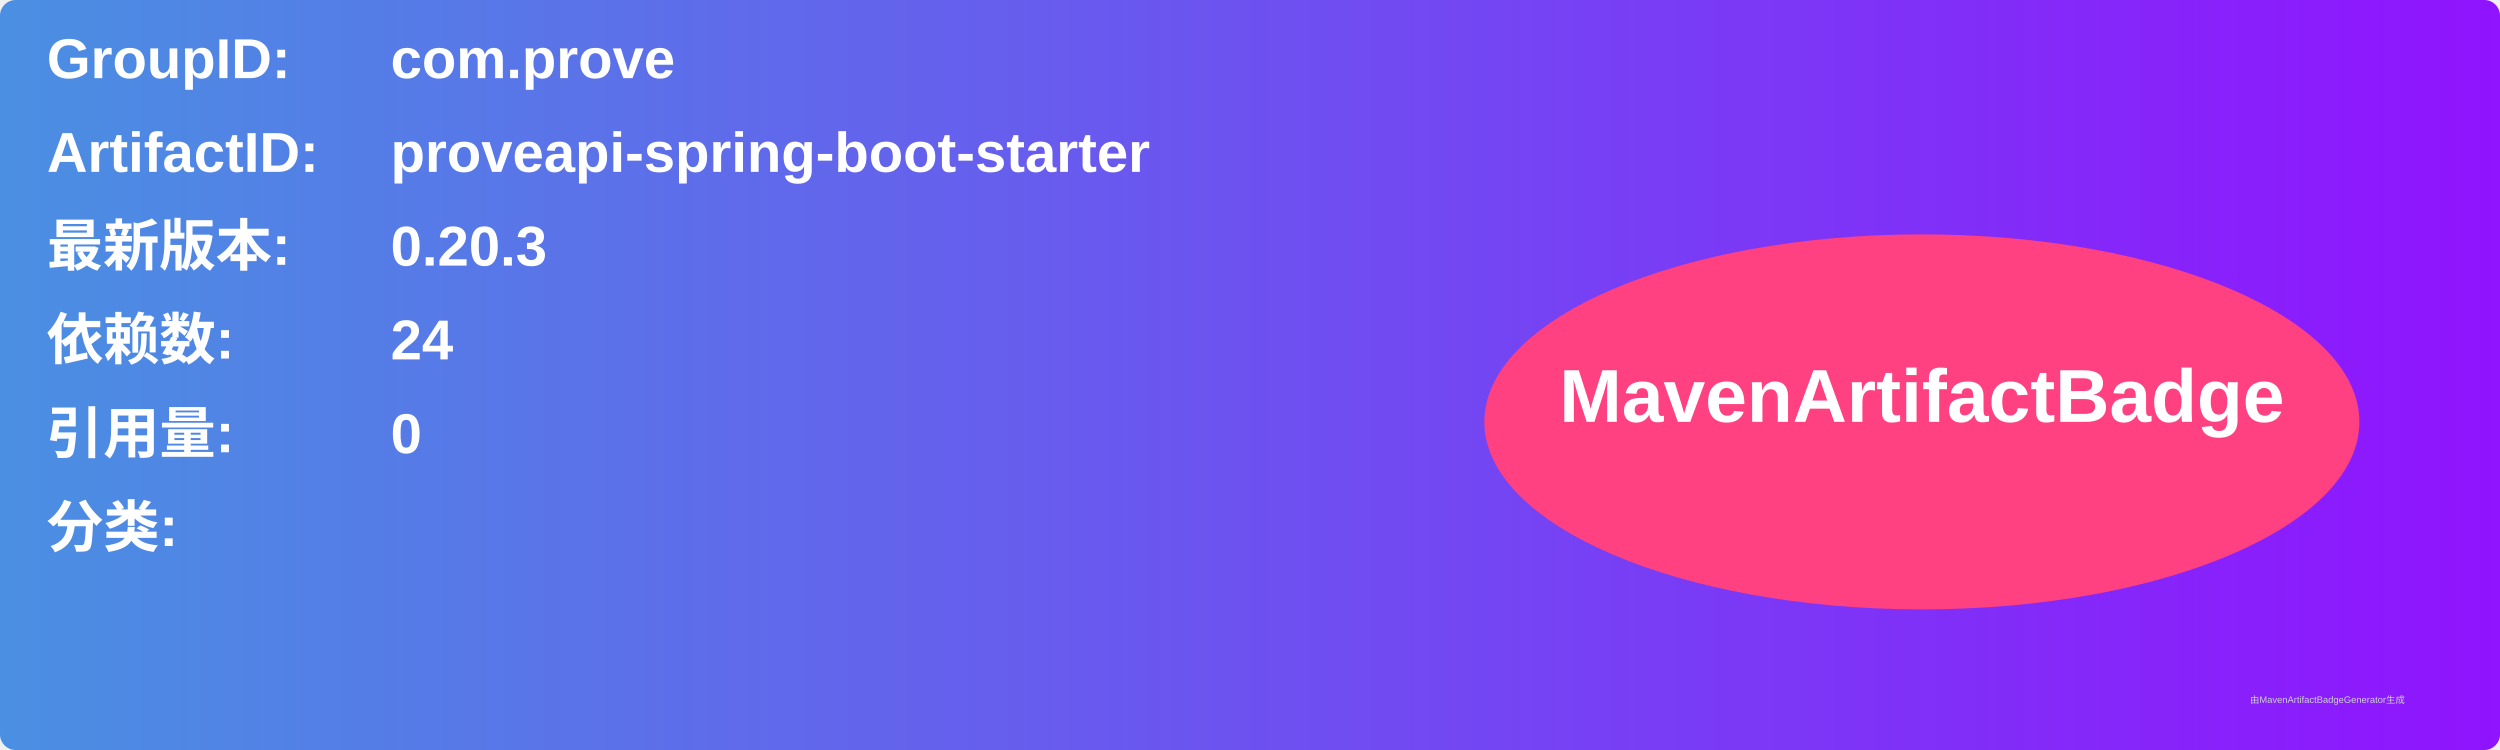
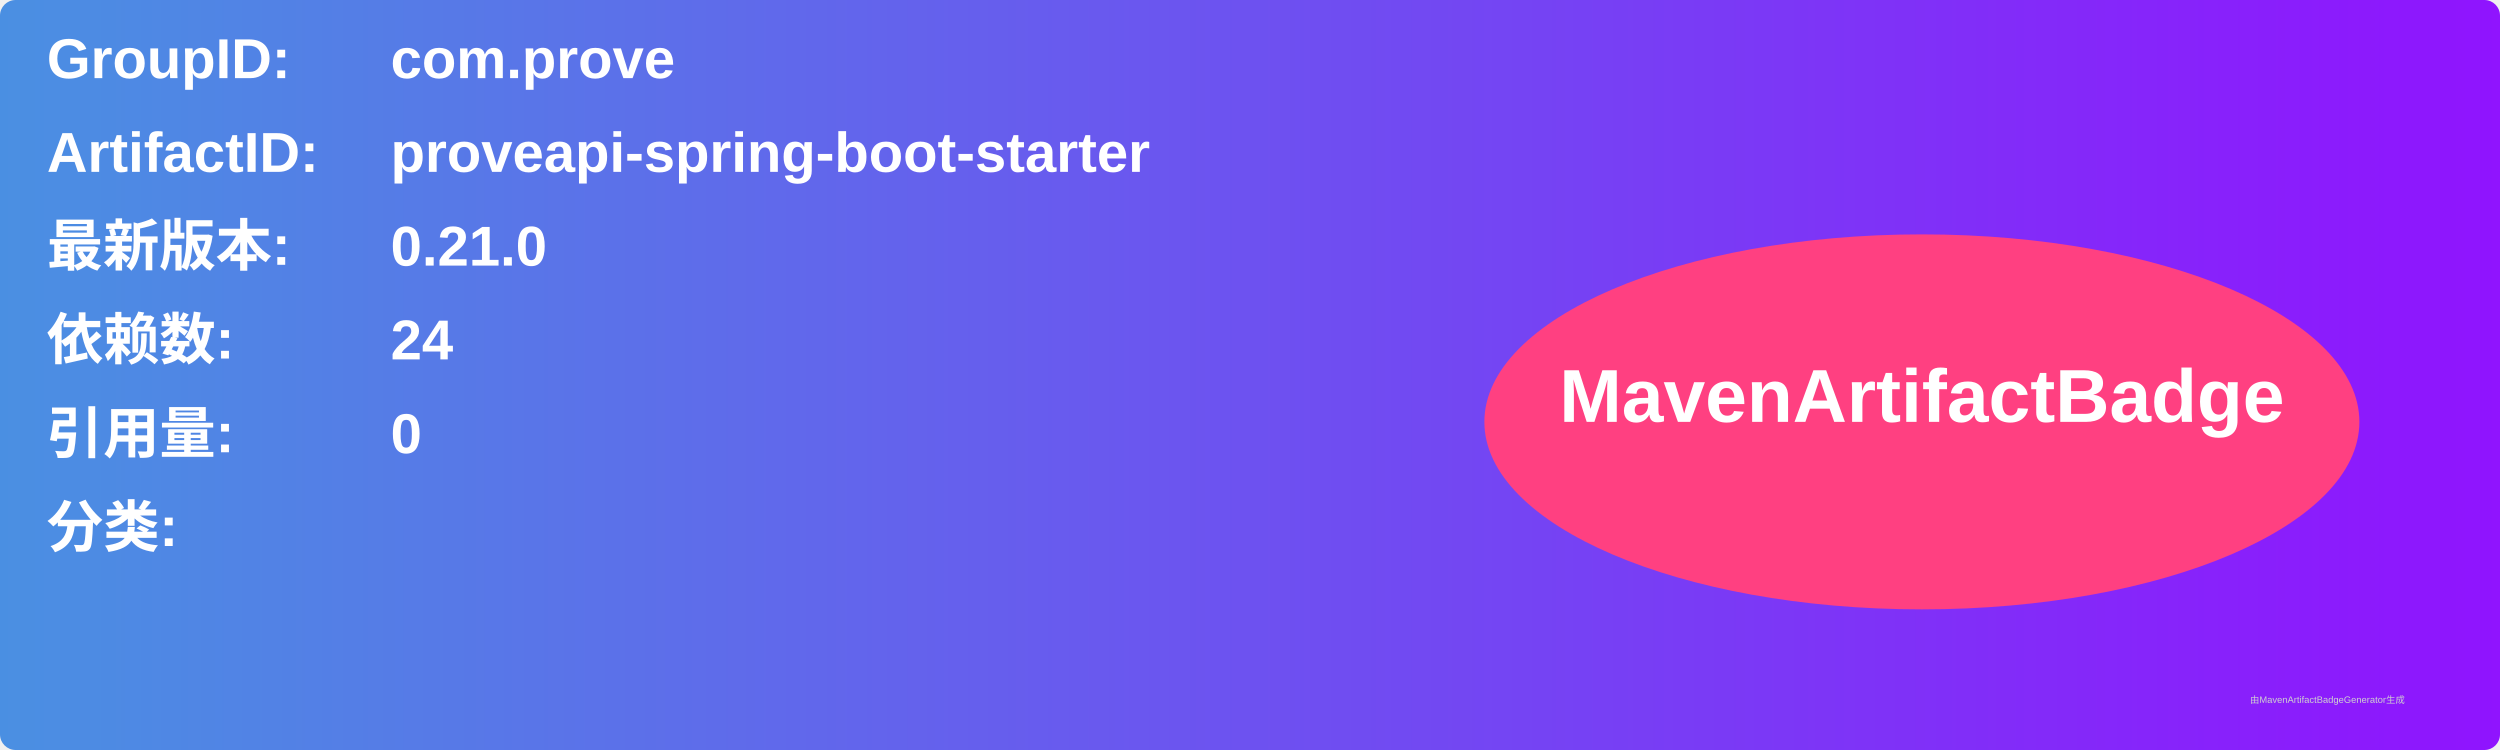
<svg xmlns="http://www.w3.org/2000/svg" width="800" height="240" viewBox="0 0 800 240">
  <linearGradient id="grad" x1="0%" y1="0%" x2="100%" y2="0%">
    <stop offset="0%" stop-color="#4a90e2" />
    <stop offset="100%" stop-color="#9013fe" />
  </linearGradient>
  <rect width="100%" height="100%" rx="5" ry="5" fill="url(#grad)" />
  <g transform="translate(15, 15)">
    <text x="0" y="10" font-family="Arial" font-size="18" fill="white" font-weight="bold" width="260">GroupID:</text>
    <text x="110" y="10" font-family="Arial" font-size="18" fill="white" font-weight="bold" width="460">com.prove</text>
    <text x="0" y="40" font-family="Arial" font-size="18" fill="white" font-weight="bold" width="260">ArtifactID:</text>
    <text x="110" y="40" font-family="Arial" font-size="18" fill="white" font-weight="bold" width="460">proveapi-spring-boot-starter</text>
    <text x="0" y="70" font-family="Arial" font-size="18" fill="white" font-weight="bold">最新版本:</text>
    <text x="110" y="70" font-family="Arial" font-size="18" fill="white" font-weight="bold">
-       <tspan font-weight="bold">0.20.3</tspan>
+       <tspan font-weight="bold">0.21.0</tspan>
    </text>
    <text x="0" y="100" font-family="Arial" font-size="18" fill="white" font-weight="bold">依赖数: </text>
    <text x="110" y="100" font-family="Arial" font-size="18" fill="white">
      <tspan font-weight="bold">24</tspan>
    </text>
    <text x="0" y="130" font-family="Arial" font-size="18" fill="white" font-weight="bold">引用量: </text>
    <text x="110" y="130" font-family="Arial" font-size="18" fill="white">
      <tspan font-weight="bold">0</tspan>
    </text>
    <text x="0" y="160" font-family="Arial" font-size="18" fill="white" font-weight="bold">分类:</text>
    <text x="10" y="190" font-family="Arial" font-size="10" fill="white">
      <tspan font-weight="bold" />
    </text>
    <ellipse cx="600" cy="120" rx="140" ry="60" fill="#ff4081" />
    <text x="600" y="120" text-anchor="middle" font-family="Arial" font-size="24" fill="white" font-weight="bold">MavenArtifactBadge</text>
  </g>
  <text x="720" y="225" font-family="Arial" font-size="3" fill="#d0d0d0">由MavenArtifactBadgeGenerator生成</text>
</svg>
